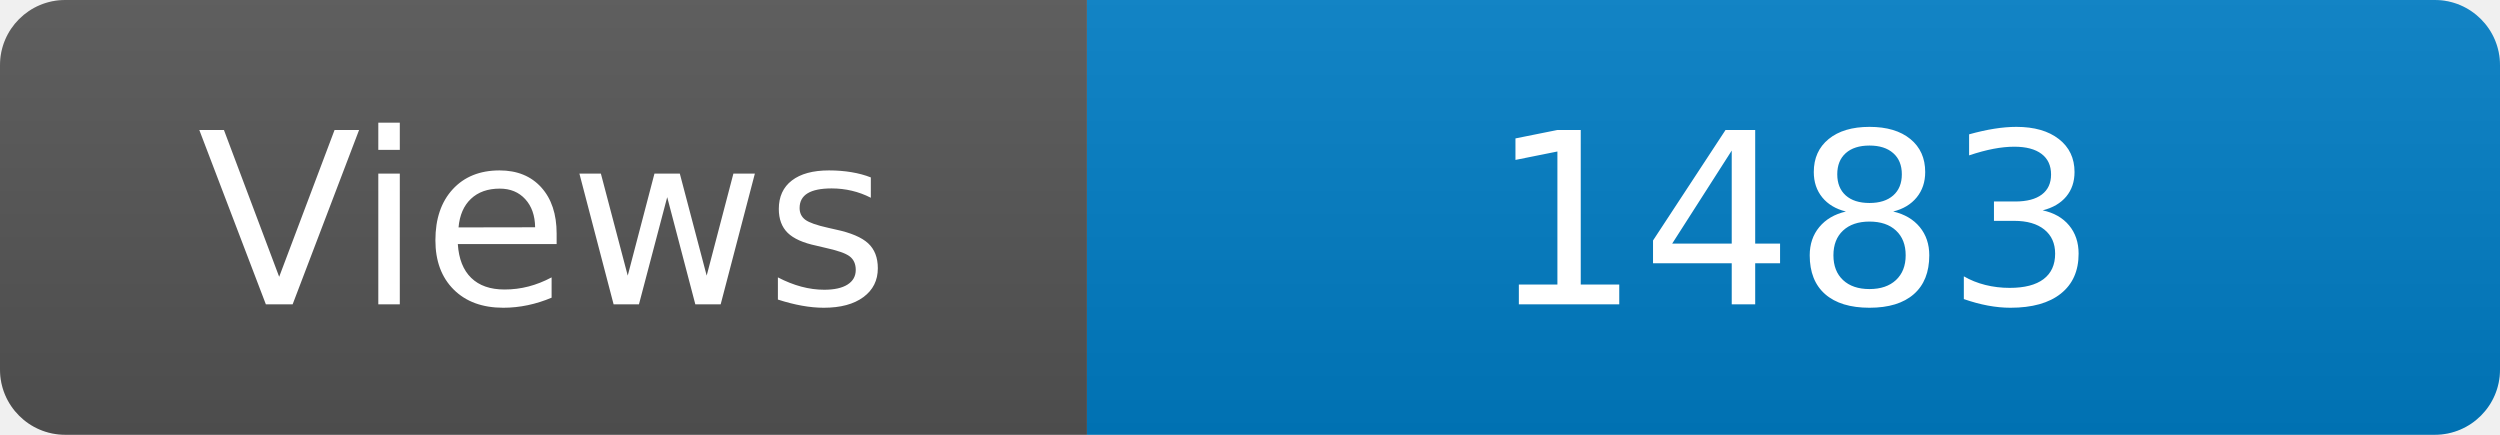
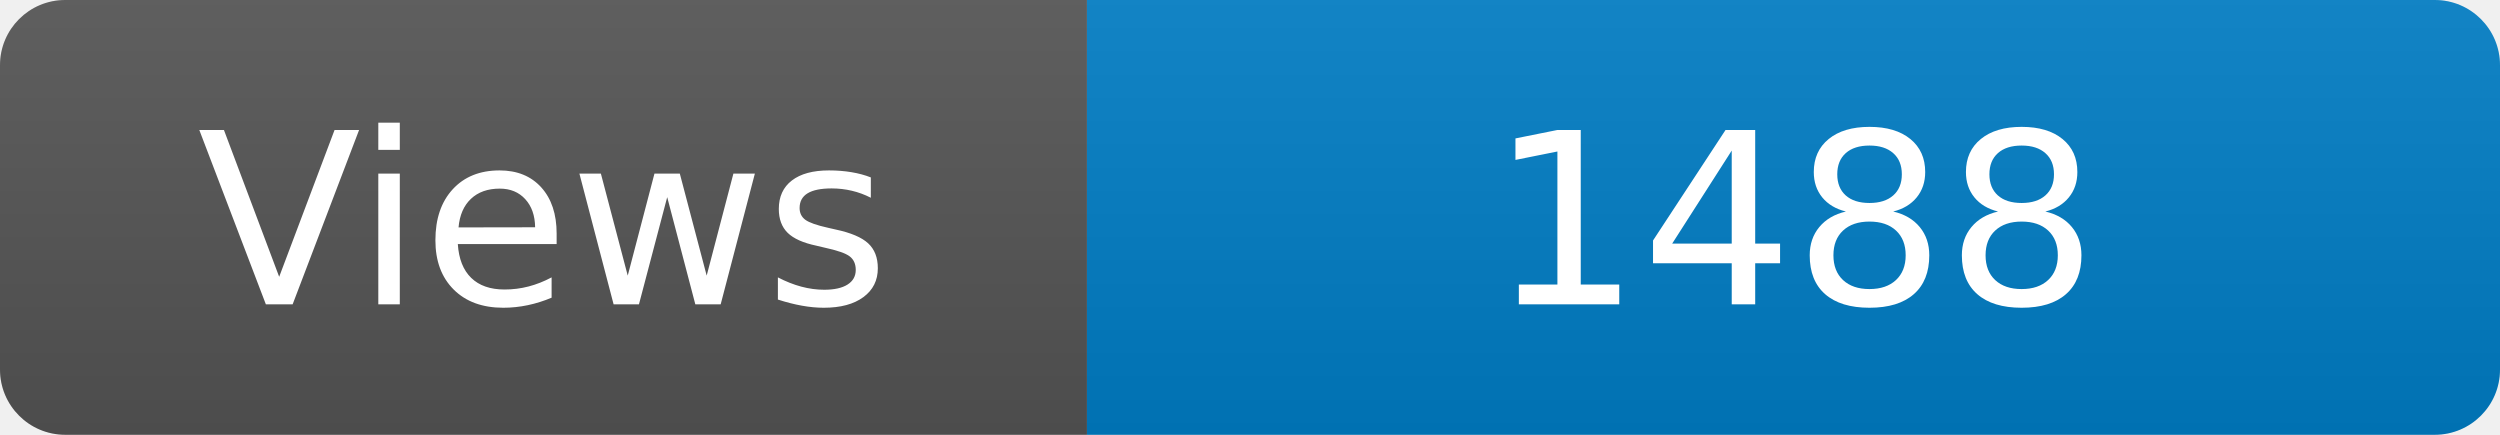
<svg xmlns="http://www.w3.org/2000/svg" width="115" height="20" role="img" aria-label="Maintained?: yes">
  <linearGradient id="s" x2="0" y2="100%">
    <stop offset="0" stop-color="#bbb" stop-opacity=".1" />
    <stop offset="1" stop-opacity=".1" />
  </linearGradient>
  <clipPath id="r">
    <rect width="115" height="20" rx="3" fill="#fff" />
  </clipPath>
  <g clip-path="url(#r)">
    <rect width="50" height="20" fill="#555" />
    <rect x="50" width="160" height="20" fill="#007ec6" />
    <rect width="115" height="20" fill="url(#s)" />
  </g>
  <g fill="#fff" text-anchor="middle" font-family="Verdana,Geneva,DejaVu Sans,sans-serif" font-size="110">
    <text x="250" y="140" transform="scale(.1)" fill="#fff">Views</text>
-     <text x="825" y="140" transform="scale(.1)" fill="#fff">1483</text>
+     <text x="825" y="140" transform="scale(.1)" fill="#fff">1488</text>
  </g>
</svg>
